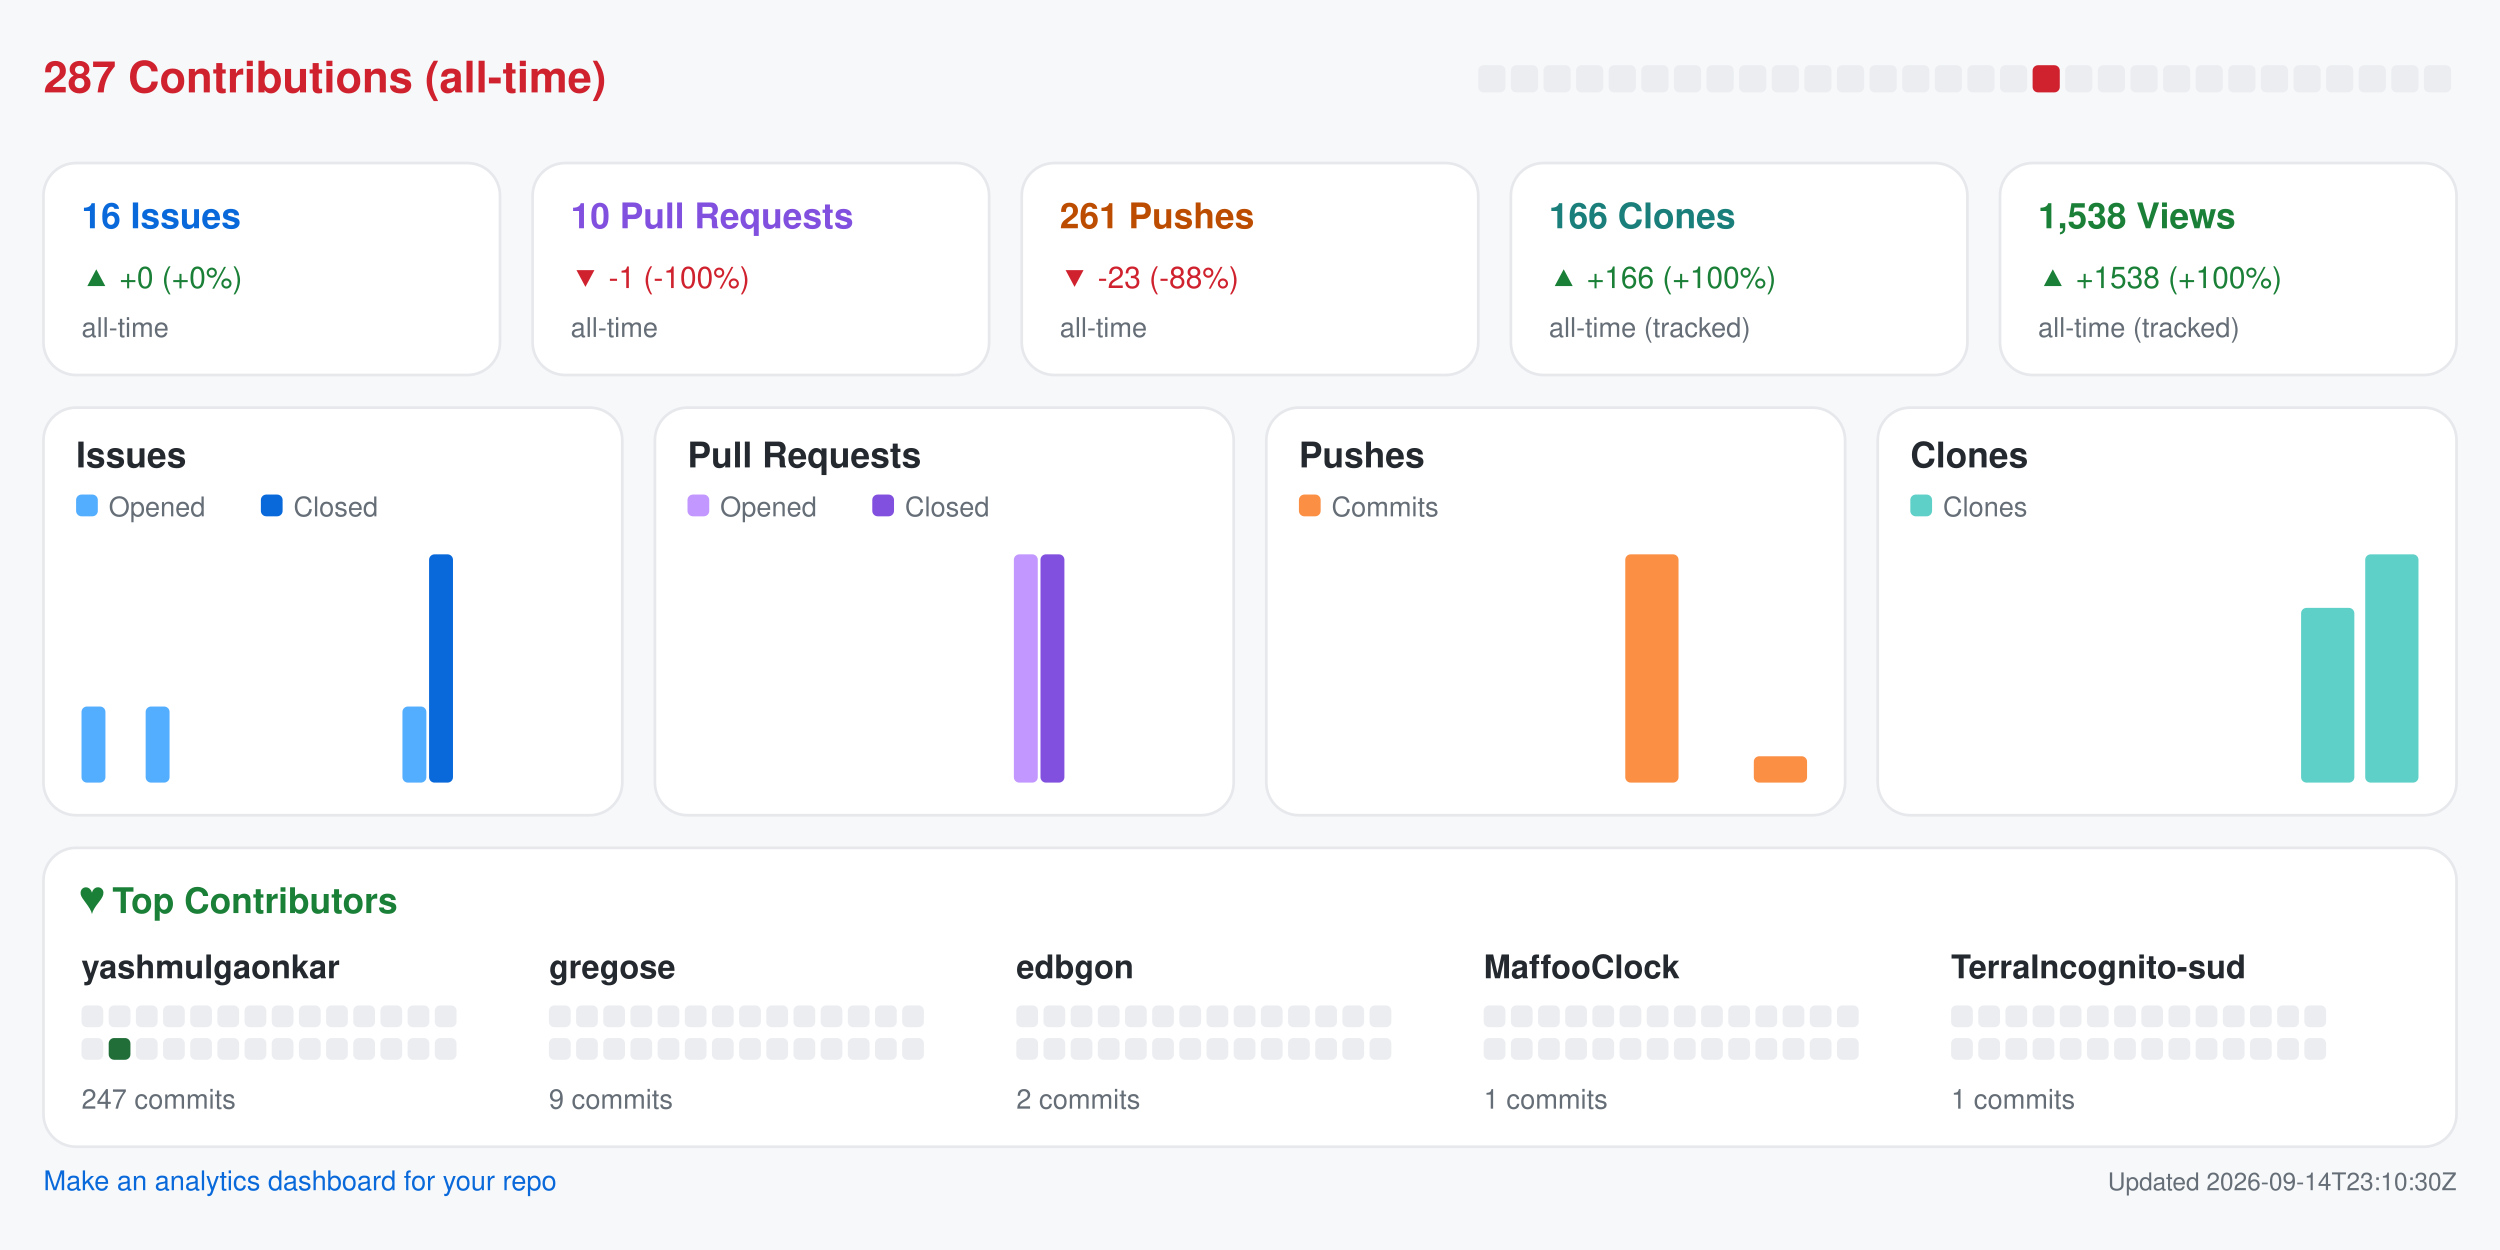
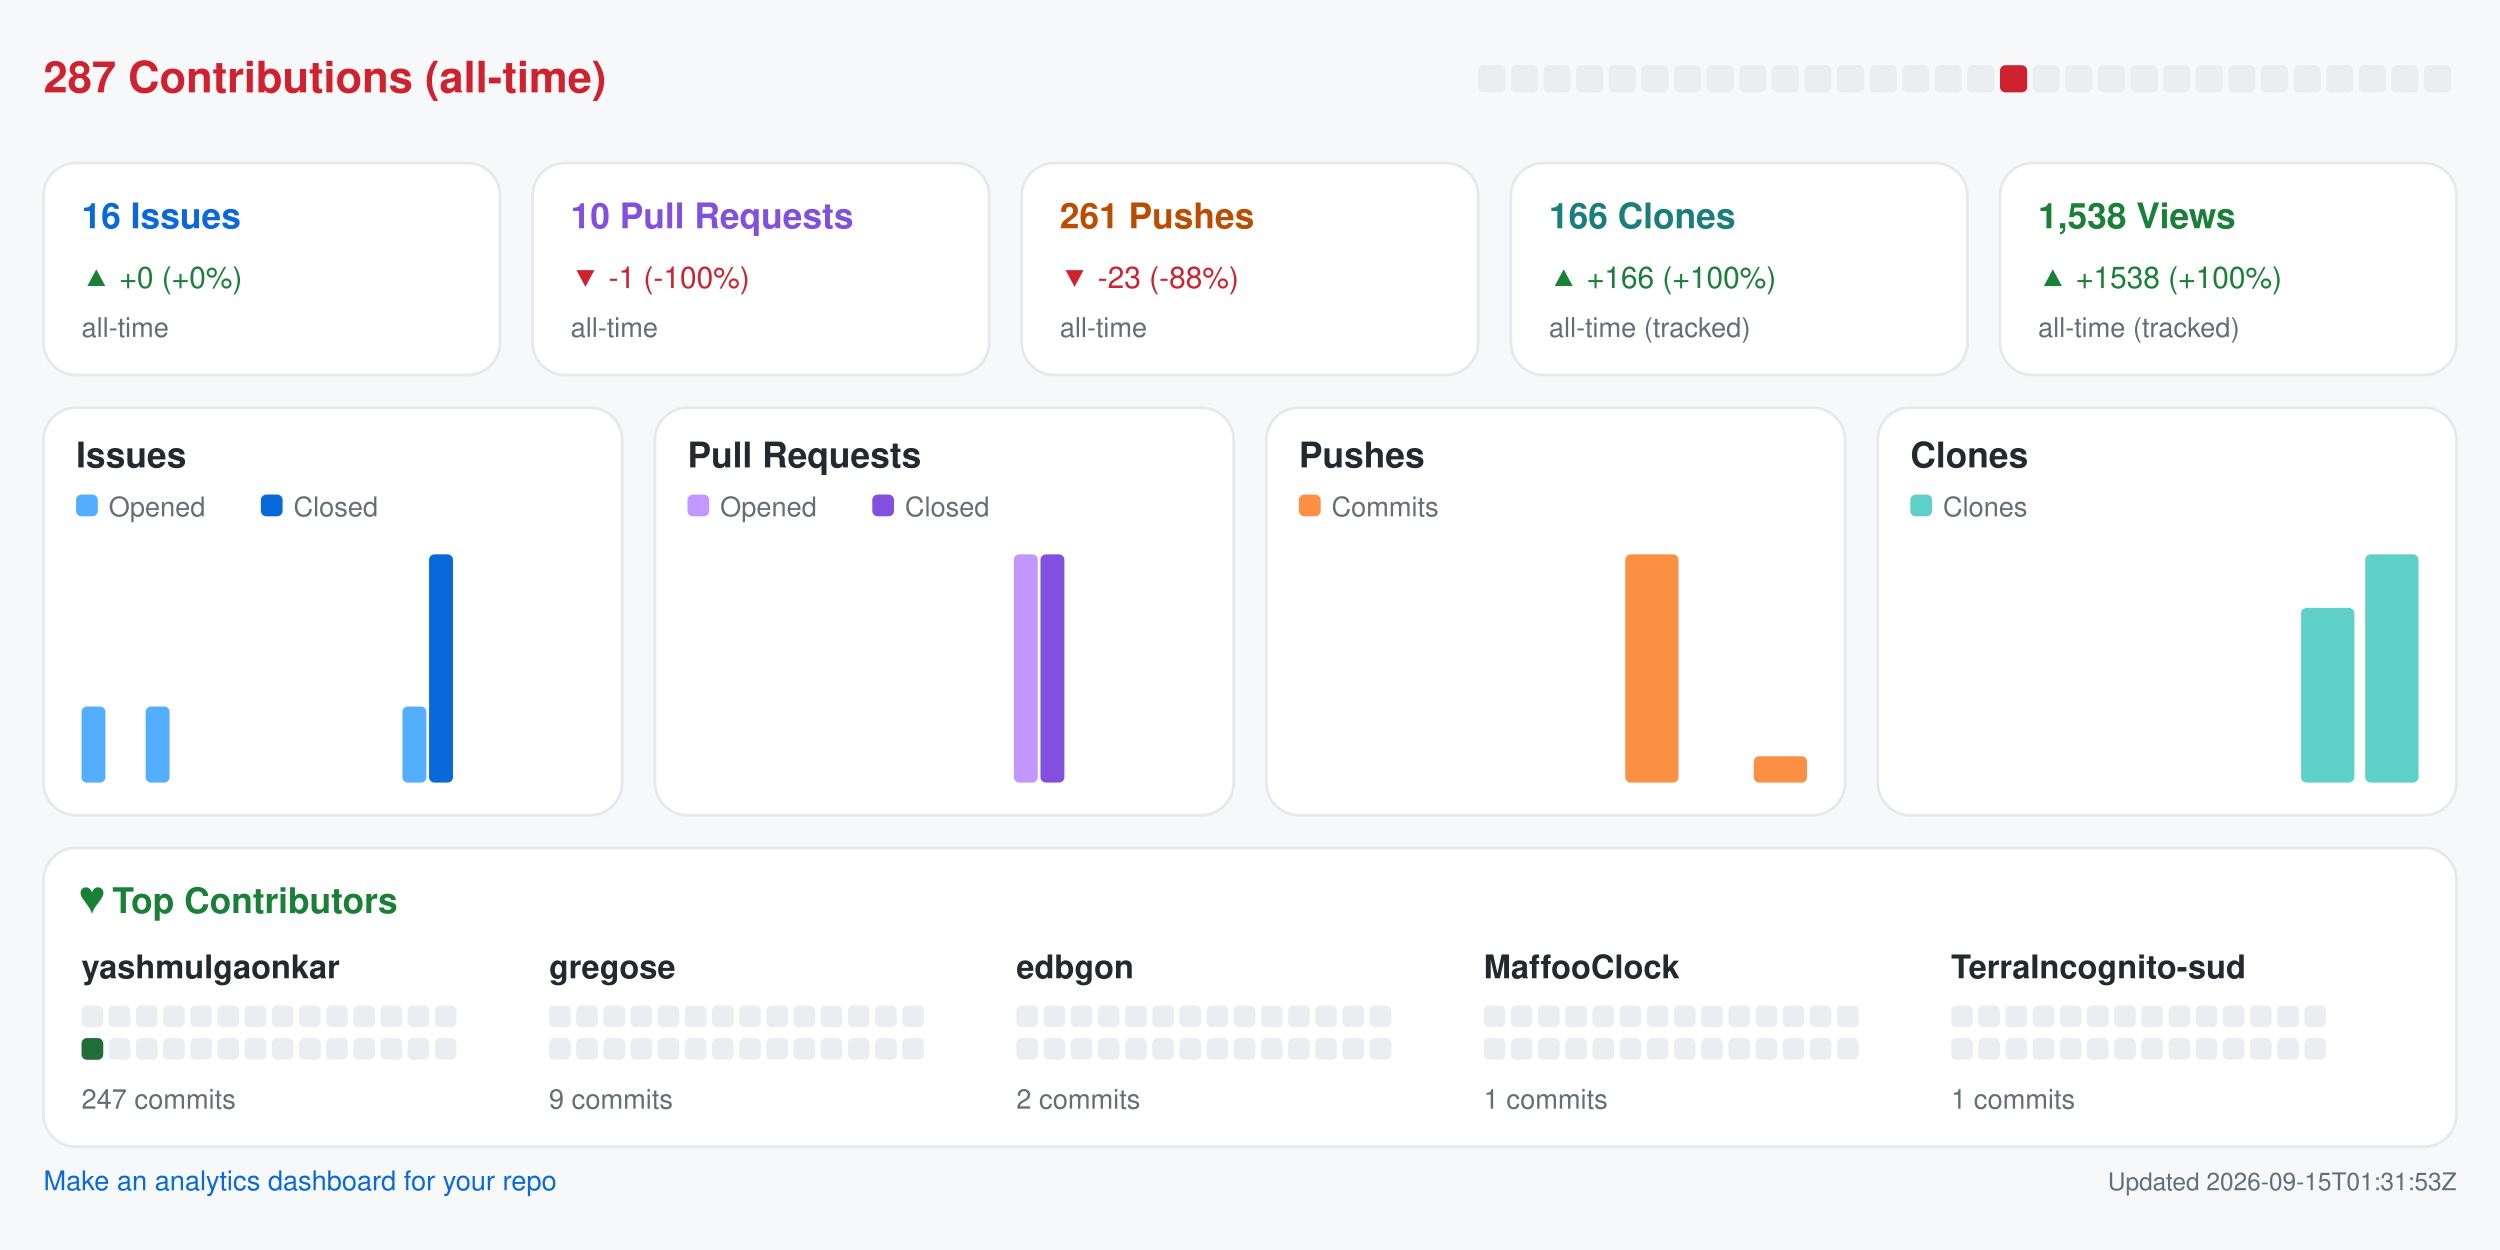
<svg xmlns="http://www.w3.org/2000/svg" width="920" height="460" viewBox="0 0 920 460" role="img" aria-label="Repository analytics for yashmulgaonkar/halo">
  <rect x="0.0" y="0.0" width="920.0" height="460.0" rx="0" fill="#f6f8fa" />
  <text x="16.0" y="34.0" fill="#cf222e" font-size="16" font-family="-apple-system,BlinkMacSystemFont,Segoe UI,Helvetica,Arial,sans-serif" font-weight="600" text-anchor="start">287 Contributions (all-time)</text>
  <rect x="544.0" y="24.0" width="10.0" height="10.0" rx="2" fill="#ebedf0" />
  <rect x="556.0" y="24.0" width="10.0" height="10.0" rx="2" fill="#ebedf0" />
  <rect x="568.0" y="24.0" width="10.0" height="10.0" rx="2" fill="#ebedf0" />
  <rect x="580.0" y="24.0" width="10.0" height="10.0" rx="2" fill="#ebedf0" />
  <rect x="592.0" y="24.0" width="10.0" height="10.0" rx="2" fill="#ebedf0" />
  <rect x="604.0" y="24.0" width="10.0" height="10.0" rx="2" fill="#ebedf0" />
  <rect x="616.0" y="24.0" width="10.0" height="10.0" rx="2" fill="#ebedf0" />
  <rect x="628.0" y="24.0" width="10.0" height="10.0" rx="2" fill="#ebedf0" />
  <rect x="640.0" y="24.0" width="10.0" height="10.0" rx="2" fill="#ebedf0" />
  <rect x="652.0" y="24.0" width="10.0" height="10.0" rx="2" fill="#ebedf0" />
  <rect x="664.0" y="24.0" width="10.0" height="10.0" rx="2" fill="#ebedf0" />
  <rect x="676.0" y="24.0" width="10.0" height="10.0" rx="2" fill="#ebedf0" />
  <rect x="688.0" y="24.0" width="10.0" height="10.0" rx="2" fill="#ebedf0" />
  <rect x="700.0" y="24.0" width="10.0" height="10.0" rx="2" fill="#ebedf0" />
  <rect x="712.0" y="24.0" width="10.0" height="10.0" rx="2" fill="#ebedf0" />
  <rect x="724.0" y="24.0" width="10.0" height="10.0" rx="2" fill="#ebedf0" />
-   <rect x="736.0" y="24.0" width="10.0" height="10.0" rx="2" fill="#ebedf0" />
-   <rect x="748.0" y="24.0" width="10.0" height="10.0" rx="2" fill="#cf222e" />
+   <rect x="736.0" y="24.0" width="10.0" height="10.0" rx="2" fill="#cf222e" />
+   <rect x="748.0" y="24.0" width="10.0" height="10.0" rx="2" fill="#ebedf0" />
  <rect x="760.0" y="24.0" width="10.0" height="10.0" rx="2" fill="#ebedf0" />
  <rect x="772.0" y="24.0" width="10.0" height="10.0" rx="2" fill="#ebedf0" />
  <rect x="784.0" y="24.0" width="10.0" height="10.0" rx="2" fill="#ebedf0" />
  <rect x="796.0" y="24.0" width="10.0" height="10.0" rx="2" fill="#ebedf0" />
  <rect x="808.0" y="24.0" width="10.0" height="10.0" rx="2" fill="#ebedf0" />
  <rect x="820.0" y="24.0" width="10.0" height="10.0" rx="2" fill="#ebedf0" />
  <rect x="832.0" y="24.0" width="10.0" height="10.0" rx="2" fill="#ebedf0" />
  <rect x="844.0" y="24.0" width="10.0" height="10.0" rx="2" fill="#ebedf0" />
  <rect x="856.0" y="24.0" width="10.0" height="10.0" rx="2" fill="#ebedf0" />
  <rect x="868.0" y="24.0" width="10.0" height="10.0" rx="2" fill="#ebedf0" />
  <rect x="880.0" y="24.0" width="10.0" height="10.0" rx="2" fill="#ebedf0" />
  <rect x="892.0" y="24.0" width="10.0" height="10.0" rx="2" fill="#ebedf0" />
  <rect x="16.0" y="60.0" width="168.0" height="78.0" rx="12" fill="#ffffff" stroke="#e6e8eb" />
  <text x="30.0" y="84.0" fill="#0969da" font-size="13" font-family="-apple-system,BlinkMacSystemFont,Segoe UI,Helvetica,Arial,sans-serif" font-weight="600" text-anchor="start">16 Issues</text>
  <text x="30.0" y="106.0" fill="#1a7f37" font-size="11" font-family="-apple-system,BlinkMacSystemFont,Segoe UI,Helvetica,Arial,sans-serif" font-weight="400" text-anchor="start">▲ +0 (+0%)</text>
  <text x="30.0" y="124.0" fill="#656d76" font-size="10" font-family="-apple-system,BlinkMacSystemFont,Segoe UI,Helvetica,Arial,sans-serif" font-weight="400" text-anchor="start">all-time</text>
  <rect x="196.0" y="60.0" width="168.0" height="78.0" rx="12" fill="#ffffff" stroke="#e6e8eb" />
  <text x="210.0" y="84.0" fill="#8250df" font-size="13" font-family="-apple-system,BlinkMacSystemFont,Segoe UI,Helvetica,Arial,sans-serif" font-weight="600" text-anchor="start">10 Pull Requests</text>
  <text x="210.0" y="106.0" fill="#cf222e" font-size="11" font-family="-apple-system,BlinkMacSystemFont,Segoe UI,Helvetica,Arial,sans-serif" font-weight="400" text-anchor="start">▼ -1 (-100%)</text>
  <text x="210.0" y="124.0" fill="#656d76" font-size="10" font-family="-apple-system,BlinkMacSystemFont,Segoe UI,Helvetica,Arial,sans-serif" font-weight="400" text-anchor="start">all-time</text>
  <rect x="376.0" y="60.0" width="168.0" height="78.0" rx="12" fill="#ffffff" stroke="#e6e8eb" />
  <text x="390.0" y="84.0" fill="#bc4c00" font-size="13" font-family="-apple-system,BlinkMacSystemFont,Segoe UI,Helvetica,Arial,sans-serif" font-weight="600" text-anchor="start">261 Pushes</text>
  <text x="390.0" y="106.0" fill="#cf222e" font-size="11" font-family="-apple-system,BlinkMacSystemFont,Segoe UI,Helvetica,Arial,sans-serif" font-weight="400" text-anchor="start">▼ -23 (-88%)</text>
  <text x="390.0" y="124.0" fill="#656d76" font-size="10" font-family="-apple-system,BlinkMacSystemFont,Segoe UI,Helvetica,Arial,sans-serif" font-weight="400" text-anchor="start">all-time</text>
  <rect x="556.0" y="60.0" width="168.0" height="78.0" rx="12" fill="#ffffff" stroke="#e6e8eb" />
  <text x="570.0" y="84.0" fill="#1a7f7a" font-size="13" font-family="-apple-system,BlinkMacSystemFont,Segoe UI,Helvetica,Arial,sans-serif" font-weight="600" text-anchor="start">166 Clones</text>
  <text x="570.0" y="106.0" fill="#1a7f37" font-size="11" font-family="-apple-system,BlinkMacSystemFont,Segoe UI,Helvetica,Arial,sans-serif" font-weight="400" text-anchor="start">▲ +166 (+100%)</text>
  <text x="570.0" y="124.0" fill="#656d76" font-size="10" font-family="-apple-system,BlinkMacSystemFont,Segoe UI,Helvetica,Arial,sans-serif" font-weight="400" text-anchor="start">all-time (tracked)</text>
  <rect x="736.0" y="60.0" width="168.0" height="78.0" rx="12" fill="#ffffff" stroke="#e6e8eb" />
  <text x="750.0" y="84.0" fill="#1a7f37" font-size="13" font-family="-apple-system,BlinkMacSystemFont,Segoe UI,Helvetica,Arial,sans-serif" font-weight="600" text-anchor="start">1,538 Views</text>
  <text x="750.0" y="106.0" fill="#1a7f37" font-size="11" font-family="-apple-system,BlinkMacSystemFont,Segoe UI,Helvetica,Arial,sans-serif" font-weight="400" text-anchor="start">▲ +1538 (+100%)</text>
  <text x="750.0" y="124.0" fill="#656d76" font-size="10" font-family="-apple-system,BlinkMacSystemFont,Segoe UI,Helvetica,Arial,sans-serif" font-weight="400" text-anchor="start">all-time (tracked)</text>
  <rect x="16.0" y="150.0" width="213.0" height="150.0" rx="12" fill="#ffffff" stroke="#e6e8eb" />
  <text x="28.0" y="172.0" fill="#24292f" font-size="13" font-family="-apple-system,BlinkMacSystemFont,Segoe UI,Helvetica,Arial,sans-serif" font-weight="600" text-anchor="start">Issues</text>
  <rect x="28.0" y="182.0" width="8.0" height="8.0" rx="2" fill="#54aeff" />
  <text x="40.0" y="190.0" fill="#656d76" font-size="10" font-family="-apple-system,BlinkMacSystemFont,Segoe UI,Helvetica,Arial,sans-serif" font-weight="400" text-anchor="start">Opened</text>
  <rect x="96.0" y="182.0" width="8.0" height="8.0" rx="2" fill="#0969da" />
  <text x="108.0" y="190.0" fill="#656d76" font-size="10" font-family="-apple-system,BlinkMacSystemFont,Segoe UI,Helvetica,Arial,sans-serif" font-weight="400" text-anchor="start">Closed</text>
  <rect x="30.0" y="260.0" width="8.8" height="28.0" rx="2" fill="#54aeff" />
  <rect x="39.8" y="288.0" width="8.8" height="0.0" rx="2" fill="#0969da" />
  <rect x="53.6" y="260.0" width="8.8" height="28.0" rx="2" fill="#54aeff" />
  <rect x="63.4" y="288.0" width="8.8" height="0.0" rx="2" fill="#0969da" />
  <rect x="77.2" y="288.0" width="8.8" height="0.0" rx="2" fill="#54aeff" />
  <rect x="87.1" y="288.0" width="8.8" height="0.0" rx="2" fill="#0969da" />
  <rect x="100.9" y="288.0" width="8.8" height="0.0" rx="2" fill="#54aeff" />
  <rect x="110.7" y="288.0" width="8.8" height="0.0" rx="2" fill="#0969da" />
  <rect x="124.5" y="288.0" width="8.8" height="0.0" rx="2" fill="#54aeff" />
  <rect x="134.3" y="288.0" width="8.8" height="0.0" rx="2" fill="#0969da" />
  <rect x="148.1" y="260.0" width="8.8" height="28.0" rx="2" fill="#54aeff" />
  <rect x="157.9" y="204.0" width="8.8" height="84.0" rx="2" fill="#0969da" />
  <rect x="171.8" y="288.0" width="8.8" height="0.0" rx="2" fill="#54aeff" />
  <rect x="181.6" y="288.0" width="8.8" height="0.0" rx="2" fill="#0969da" />
  <rect x="195.4" y="288.0" width="8.8" height="0.0" rx="2" fill="#54aeff" />
  <rect x="205.2" y="288.0" width="8.8" height="0.0" rx="2" fill="#0969da" />
  <rect x="241.0" y="150.0" width="213.0" height="150.0" rx="12" fill="#ffffff" stroke="#e6e8eb" />
  <text x="253.0" y="172.0" fill="#24292f" font-size="13" font-family="-apple-system,BlinkMacSystemFont,Segoe UI,Helvetica,Arial,sans-serif" font-weight="600" text-anchor="start">Pull Requests</text>
  <rect x="253.0" y="182.0" width="8.0" height="8.0" rx="2" fill="#c297ff" />
  <text x="265.0" y="190.0" fill="#656d76" font-size="10" font-family="-apple-system,BlinkMacSystemFont,Segoe UI,Helvetica,Arial,sans-serif" font-weight="400" text-anchor="start">Opened</text>
  <rect x="321.0" y="182.0" width="8.0" height="8.0" rx="2" fill="#8250df" />
  <text x="333.0" y="190.0" fill="#656d76" font-size="10" font-family="-apple-system,BlinkMacSystemFont,Segoe UI,Helvetica,Arial,sans-serif" font-weight="400" text-anchor="start">Closed</text>
  <rect x="255.0" y="288.0" width="8.8" height="0.0" rx="2" fill="#c297ff" />
  <rect x="264.8" y="288.0" width="8.8" height="0.0" rx="2" fill="#8250df" />
  <rect x="278.6" y="288.0" width="8.8" height="0.0" rx="2" fill="#c297ff" />
  <rect x="288.4" y="288.0" width="8.8" height="0.0" rx="2" fill="#8250df" />
  <rect x="302.2" y="288.0" width="8.8" height="0.0" rx="2" fill="#c297ff" />
  <rect x="312.1" y="288.0" width="8.8" height="0.0" rx="2" fill="#8250df" />
  <rect x="325.9" y="288.0" width="8.8" height="0.0" rx="2" fill="#c297ff" />
  <rect x="335.7" y="288.0" width="8.8" height="0.0" rx="2" fill="#8250df" />
  <rect x="349.5" y="288.0" width="8.8" height="0.0" rx="2" fill="#c297ff" />
  <rect x="359.3" y="288.0" width="8.8" height="0.0" rx="2" fill="#8250df" />
  <rect x="373.1" y="204.0" width="8.8" height="84.0" rx="2" fill="#c297ff" />
  <rect x="382.9" y="204.0" width="8.8" height="84.0" rx="2" fill="#8250df" />
  <rect x="396.8" y="288.0" width="8.8" height="0.0" rx="2" fill="#c297ff" />
  <rect x="406.6" y="288.0" width="8.8" height="0.0" rx="2" fill="#8250df" />
  <rect x="420.4" y="288.0" width="8.8" height="0.0" rx="2" fill="#c297ff" />
  <rect x="430.2" y="288.0" width="8.8" height="0.0" rx="2" fill="#8250df" />
  <rect x="466.0" y="150.0" width="213.0" height="150.0" rx="12" fill="#ffffff" stroke="#e6e8eb" />
  <text x="478.0" y="172.0" fill="#24292f" font-size="13" font-family="-apple-system,BlinkMacSystemFont,Segoe UI,Helvetica,Arial,sans-serif" font-weight="600" text-anchor="start">Pushes</text>
  <rect x="478.0" y="182.0" width="8.0" height="8.0" rx="2" fill="#fb8f44" />
  <text x="490.0" y="190.0" fill="#656d76" font-size="10" font-family="-apple-system,BlinkMacSystemFont,Segoe UI,Helvetica,Arial,sans-serif" font-weight="400" text-anchor="start">Commits</text>
  <rect x="480.0" y="288.0" width="19.6" height="0.0" rx="2" fill="#fb8f44" />
  <rect x="503.6" y="288.0" width="19.6" height="0.0" rx="2" fill="#fb8f44" />
  <rect x="527.2" y="288.0" width="19.6" height="0.0" rx="2" fill="#fb8f44" />
  <rect x="550.9" y="288.0" width="19.6" height="0.0" rx="2" fill="#fb8f44" />
  <rect x="574.5" y="288.0" width="19.6" height="0.0" rx="2" fill="#fb8f44" />
  <rect x="598.1" y="204.0" width="19.6" height="84.0" rx="2" fill="#fb8f44" />
  <rect x="621.8" y="288.0" width="19.6" height="0.0" rx="2" fill="#fb8f44" />
  <rect x="645.4" y="278.3" width="19.6" height="9.7" rx="2" fill="#fb8f44" />
  <rect x="691.0" y="150.0" width="213.0" height="150.0" rx="12" fill="#ffffff" stroke="#e6e8eb" />
  <text x="703.0" y="172.0" fill="#24292f" font-size="13" font-family="-apple-system,BlinkMacSystemFont,Segoe UI,Helvetica,Arial,sans-serif" font-weight="600" text-anchor="start">Clones</text>
  <rect x="703.0" y="182.0" width="8.0" height="8.0" rx="2" fill="#5fd0c8" />
  <text x="715.0" y="190.0" fill="#656d76" font-size="10" font-family="-apple-system,BlinkMacSystemFont,Segoe UI,Helvetica,Arial,sans-serif" font-weight="400" text-anchor="start">Clones</text>
  <rect x="705.0" y="288.0" width="19.6" height="0.0" rx="2" fill="#5fd0c8" />
  <rect x="728.6" y="288.0" width="19.6" height="0.0" rx="2" fill="#5fd0c8" />
  <rect x="752.2" y="288.0" width="19.6" height="0.0" rx="2" fill="#5fd0c8" />
  <rect x="775.9" y="288.0" width="19.6" height="0.0" rx="2" fill="#5fd0c8" />
  <rect x="799.5" y="288.0" width="19.6" height="0.0" rx="2" fill="#5fd0c8" />
  <rect x="823.1" y="288.0" width="19.6" height="0.0" rx="2" fill="#5fd0c8" />
  <rect x="846.8" y="223.7" width="19.6" height="64.3" rx="2" fill="#5fd0c8" />
  <rect x="870.4" y="204.0" width="19.6" height="84.0" rx="2" fill="#5fd0c8" />
  <rect x="16.0" y="312.0" width="888.0" height="110.0" rx="12" fill="#ffffff" stroke="#e6e8eb" />
  <text x="30.0" y="336.0" fill="#1a7f37" font-size="13" font-family="-apple-system,BlinkMacSystemFont,Segoe UI,Helvetica,Arial,sans-serif" font-weight="600" text-anchor="start">♥  Top Contributors</text>
  <text x="30.0" y="360.0" fill="#24292f" font-size="12" font-family="-apple-system,BlinkMacSystemFont,Segoe UI,Helvetica,Arial,sans-serif" font-weight="600" text-anchor="start">yashmulgaonkar</text>
  <rect x="30.0" y="370.0" width="8.0" height="8.0" rx="2" fill="#ebedf0" />
  <rect x="40.0" y="370.0" width="8.0" height="8.0" rx="2" fill="#ebedf0" />
  <rect x="50.0" y="370.0" width="8.0" height="8.0" rx="2" fill="#ebedf0" />
  <rect x="60.0" y="370.0" width="8.0" height="8.0" rx="2" fill="#ebedf0" />
  <rect x="70.0" y="370.0" width="8.0" height="8.0" rx="2" fill="#ebedf0" />
  <rect x="80.0" y="370.0" width="8.0" height="8.0" rx="2" fill="#ebedf0" />
  <rect x="90.0" y="370.0" width="8.0" height="8.0" rx="2" fill="#ebedf0" />
  <rect x="100.0" y="370.0" width="8.0" height="8.0" rx="2" fill="#ebedf0" />
  <rect x="110.0" y="370.0" width="8.0" height="8.0" rx="2" fill="#ebedf0" />
  <rect x="120.0" y="370.0" width="8.0" height="8.0" rx="2" fill="#ebedf0" />
  <rect x="130.0" y="370.0" width="8.0" height="8.0" rx="2" fill="#ebedf0" />
  <rect x="140.0" y="370.0" width="8.0" height="8.0" rx="2" fill="#ebedf0" />
  <rect x="150.0" y="370.0" width="8.0" height="8.0" rx="2" fill="#ebedf0" />
  <rect x="160.0" y="370.0" width="8.0" height="8.0" rx="2" fill="#ebedf0" />
-   <rect x="30.0" y="382.0" width="8.0" height="8.0" rx="2" fill="#ebedf0" />
-   <rect x="40.0" y="382.0" width="8.0" height="8.0" rx="2" fill="#216e39" />
+   <rect x="30.0" y="382.0" width="8.0" height="8.0" rx="2" fill="#216e39" />
+   <rect x="40.0" y="382.0" width="8.0" height="8.0" rx="2" fill="#ebedf0" />
  <rect x="50.0" y="382.0" width="8.0" height="8.0" rx="2" fill="#ebedf0" />
  <rect x="60.0" y="382.0" width="8.0" height="8.0" rx="2" fill="#ebedf0" />
  <rect x="70.0" y="382.0" width="8.0" height="8.0" rx="2" fill="#ebedf0" />
  <rect x="80.0" y="382.0" width="8.0" height="8.0" rx="2" fill="#ebedf0" />
  <rect x="90.0" y="382.0" width="8.0" height="8.0" rx="2" fill="#ebedf0" />
  <rect x="100.0" y="382.0" width="8.0" height="8.0" rx="2" fill="#ebedf0" />
  <rect x="110.0" y="382.0" width="8.0" height="8.0" rx="2" fill="#ebedf0" />
  <rect x="120.0" y="382.0" width="8.0" height="8.0" rx="2" fill="#ebedf0" />
  <rect x="130.0" y="382.0" width="8.0" height="8.0" rx="2" fill="#ebedf0" />
  <rect x="140.0" y="382.0" width="8.0" height="8.0" rx="2" fill="#ebedf0" />
  <rect x="150.0" y="382.0" width="8.0" height="8.0" rx="2" fill="#ebedf0" />
  <rect x="160.0" y="382.0" width="8.0" height="8.0" rx="2" fill="#ebedf0" />
  <text x="30.0" y="408.0" fill="#656d76" font-size="10" font-family="-apple-system,BlinkMacSystemFont,Segoe UI,Helvetica,Arial,sans-serif" font-weight="400" text-anchor="start">247 commits</text>
  <text x="202.0" y="360.0" fill="#24292f" font-size="12" font-family="-apple-system,BlinkMacSystemFont,Segoe UI,Helvetica,Arial,sans-serif" font-weight="600" text-anchor="start">gregose</text>
  <rect x="202.0" y="370.0" width="8.0" height="8.0" rx="2" fill="#ebedf0" />
  <rect x="212.0" y="370.0" width="8.0" height="8.0" rx="2" fill="#ebedf0" />
  <rect x="222.0" y="370.0" width="8.0" height="8.0" rx="2" fill="#ebedf0" />
  <rect x="232.0" y="370.0" width="8.0" height="8.0" rx="2" fill="#ebedf0" />
  <rect x="242.0" y="370.0" width="8.0" height="8.0" rx="2" fill="#ebedf0" />
  <rect x="252.0" y="370.0" width="8.0" height="8.0" rx="2" fill="#ebedf0" />
  <rect x="262.0" y="370.0" width="8.0" height="8.0" rx="2" fill="#ebedf0" />
  <rect x="272.0" y="370.0" width="8.0" height="8.0" rx="2" fill="#ebedf0" />
  <rect x="282.0" y="370.0" width="8.0" height="8.0" rx="2" fill="#ebedf0" />
  <rect x="292.0" y="370.0" width="8.0" height="8.0" rx="2" fill="#ebedf0" />
  <rect x="302.0" y="370.0" width="8.0" height="8.0" rx="2" fill="#ebedf0" />
  <rect x="312.0" y="370.0" width="8.0" height="8.0" rx="2" fill="#ebedf0" />
  <rect x="322.0" y="370.0" width="8.0" height="8.0" rx="2" fill="#ebedf0" />
  <rect x="332.0" y="370.0" width="8.0" height="8.0" rx="2" fill="#ebedf0" />
  <rect x="202.0" y="382.0" width="8.0" height="8.0" rx="2" fill="#ebedf0" />
  <rect x="212.0" y="382.0" width="8.0" height="8.0" rx="2" fill="#ebedf0" />
  <rect x="222.0" y="382.0" width="8.0" height="8.0" rx="2" fill="#ebedf0" />
  <rect x="232.0" y="382.0" width="8.0" height="8.0" rx="2" fill="#ebedf0" />
  <rect x="242.0" y="382.0" width="8.0" height="8.0" rx="2" fill="#ebedf0" />
  <rect x="252.0" y="382.0" width="8.0" height="8.0" rx="2" fill="#ebedf0" />
  <rect x="262.0" y="382.0" width="8.0" height="8.0" rx="2" fill="#ebedf0" />
  <rect x="272.0" y="382.0" width="8.0" height="8.0" rx="2" fill="#ebedf0" />
  <rect x="282.0" y="382.0" width="8.0" height="8.0" rx="2" fill="#ebedf0" />
  <rect x="292.0" y="382.0" width="8.0" height="8.0" rx="2" fill="#ebedf0" />
  <rect x="302.0" y="382.0" width="8.0" height="8.0" rx="2" fill="#ebedf0" />
  <rect x="312.0" y="382.0" width="8.0" height="8.0" rx="2" fill="#ebedf0" />
  <rect x="322.0" y="382.0" width="8.0" height="8.0" rx="2" fill="#ebedf0" />
  <rect x="332.0" y="382.0" width="8.0" height="8.0" rx="2" fill="#ebedf0" />
  <text x="202.0" y="408.0" fill="#656d76" font-size="10" font-family="-apple-system,BlinkMacSystemFont,Segoe UI,Helvetica,Arial,sans-serif" font-weight="400" text-anchor="start">9 commits</text>
  <text x="374.0" y="360.0" fill="#24292f" font-size="12" font-family="-apple-system,BlinkMacSystemFont,Segoe UI,Helvetica,Arial,sans-serif" font-weight="600" text-anchor="start">edbgon</text>
  <rect x="374.0" y="370.0" width="8.0" height="8.0" rx="2" fill="#ebedf0" />
  <rect x="384.0" y="370.0" width="8.0" height="8.0" rx="2" fill="#ebedf0" />
  <rect x="394.0" y="370.0" width="8.0" height="8.0" rx="2" fill="#ebedf0" />
  <rect x="404.0" y="370.0" width="8.0" height="8.0" rx="2" fill="#ebedf0" />
  <rect x="414.0" y="370.0" width="8.0" height="8.0" rx="2" fill="#ebedf0" />
  <rect x="424.0" y="370.0" width="8.0" height="8.0" rx="2" fill="#ebedf0" />
  <rect x="434.0" y="370.0" width="8.0" height="8.0" rx="2" fill="#ebedf0" />
  <rect x="444.0" y="370.0" width="8.0" height="8.0" rx="2" fill="#ebedf0" />
  <rect x="454.0" y="370.0" width="8.0" height="8.0" rx="2" fill="#ebedf0" />
  <rect x="464.0" y="370.0" width="8.0" height="8.0" rx="2" fill="#ebedf0" />
  <rect x="474.0" y="370.0" width="8.0" height="8.0" rx="2" fill="#ebedf0" />
  <rect x="484.0" y="370.0" width="8.0" height="8.0" rx="2" fill="#ebedf0" />
  <rect x="494.0" y="370.0" width="8.0" height="8.0" rx="2" fill="#ebedf0" />
  <rect x="504.0" y="370.0" width="8.0" height="8.0" rx="2" fill="#ebedf0" />
  <rect x="374.0" y="382.0" width="8.0" height="8.0" rx="2" fill="#ebedf0" />
  <rect x="384.0" y="382.0" width="8.0" height="8.0" rx="2" fill="#ebedf0" />
  <rect x="394.0" y="382.0" width="8.0" height="8.0" rx="2" fill="#ebedf0" />
  <rect x="404.0" y="382.0" width="8.0" height="8.0" rx="2" fill="#ebedf0" />
  <rect x="414.0" y="382.0" width="8.0" height="8.0" rx="2" fill="#ebedf0" />
  <rect x="424.0" y="382.0" width="8.0" height="8.0" rx="2" fill="#ebedf0" />
  <rect x="434.0" y="382.0" width="8.0" height="8.0" rx="2" fill="#ebedf0" />
  <rect x="444.0" y="382.0" width="8.0" height="8.0" rx="2" fill="#ebedf0" />
  <rect x="454.0" y="382.0" width="8.0" height="8.0" rx="2" fill="#ebedf0" />
  <rect x="464.0" y="382.0" width="8.0" height="8.0" rx="2" fill="#ebedf0" />
  <rect x="474.0" y="382.0" width="8.0" height="8.0" rx="2" fill="#ebedf0" />
  <rect x="484.0" y="382.0" width="8.0" height="8.0" rx="2" fill="#ebedf0" />
  <rect x="494.0" y="382.0" width="8.0" height="8.0" rx="2" fill="#ebedf0" />
  <rect x="504.0" y="382.0" width="8.0" height="8.0" rx="2" fill="#ebedf0" />
  <text x="374.0" y="408.0" fill="#656d76" font-size="10" font-family="-apple-system,BlinkMacSystemFont,Segoe UI,Helvetica,Arial,sans-serif" font-weight="400" text-anchor="start">2 commits</text>
  <text x="546.0" y="360.0" fill="#24292f" font-size="12" font-family="-apple-system,BlinkMacSystemFont,Segoe UI,Helvetica,Arial,sans-serif" font-weight="600" text-anchor="start">MaffooClock</text>
  <rect x="546.0" y="370.0" width="8.0" height="8.0" rx="2" fill="#ebedf0" />
  <rect x="556.0" y="370.0" width="8.0" height="8.0" rx="2" fill="#ebedf0" />
  <rect x="566.0" y="370.0" width="8.0" height="8.0" rx="2" fill="#ebedf0" />
  <rect x="576.0" y="370.0" width="8.0" height="8.0" rx="2" fill="#ebedf0" />
  <rect x="586.0" y="370.0" width="8.0" height="8.0" rx="2" fill="#ebedf0" />
  <rect x="596.0" y="370.0" width="8.0" height="8.0" rx="2" fill="#ebedf0" />
  <rect x="606.0" y="370.0" width="8.0" height="8.0" rx="2" fill="#ebedf0" />
  <rect x="616.0" y="370.0" width="8.0" height="8.0" rx="2" fill="#ebedf0" />
  <rect x="626.0" y="370.0" width="8.0" height="8.0" rx="2" fill="#ebedf0" />
  <rect x="636.0" y="370.0" width="8.0" height="8.0" rx="2" fill="#ebedf0" />
  <rect x="646.0" y="370.0" width="8.0" height="8.0" rx="2" fill="#ebedf0" />
  <rect x="656.0" y="370.0" width="8.0" height="8.0" rx="2" fill="#ebedf0" />
  <rect x="666.0" y="370.0" width="8.0" height="8.0" rx="2" fill="#ebedf0" />
  <rect x="676.0" y="370.0" width="8.0" height="8.0" rx="2" fill="#ebedf0" />
  <rect x="546.0" y="382.0" width="8.0" height="8.0" rx="2" fill="#ebedf0" />
  <rect x="556.0" y="382.0" width="8.0" height="8.0" rx="2" fill="#ebedf0" />
  <rect x="566.0" y="382.0" width="8.0" height="8.0" rx="2" fill="#ebedf0" />
  <rect x="576.0" y="382.0" width="8.0" height="8.0" rx="2" fill="#ebedf0" />
  <rect x="586.0" y="382.0" width="8.0" height="8.0" rx="2" fill="#ebedf0" />
  <rect x="596.0" y="382.0" width="8.0" height="8.0" rx="2" fill="#ebedf0" />
  <rect x="606.0" y="382.0" width="8.0" height="8.0" rx="2" fill="#ebedf0" />
  <rect x="616.0" y="382.0" width="8.0" height="8.0" rx="2" fill="#ebedf0" />
  <rect x="626.0" y="382.0" width="8.0" height="8.0" rx="2" fill="#ebedf0" />
  <rect x="636.0" y="382.0" width="8.0" height="8.0" rx="2" fill="#ebedf0" />
  <rect x="646.0" y="382.0" width="8.0" height="8.0" rx="2" fill="#ebedf0" />
  <rect x="656.0" y="382.0" width="8.0" height="8.0" rx="2" fill="#ebedf0" />
  <rect x="666.0" y="382.0" width="8.0" height="8.0" rx="2" fill="#ebedf0" />
  <rect x="676.0" y="382.0" width="8.0" height="8.0" rx="2" fill="#ebedf0" />
  <text x="546.0" y="408.0" fill="#656d76" font-size="10" font-family="-apple-system,BlinkMacSystemFont,Segoe UI,Helvetica,Arial,sans-serif" font-weight="400" text-anchor="start">1 commits</text>
  <text x="718.0" y="360.0" fill="#24292f" font-size="12" font-family="-apple-system,BlinkMacSystemFont,Segoe UI,Helvetica,Arial,sans-serif" font-weight="600" text-anchor="start">TerraIncognito-sud</text>
  <rect x="718.0" y="370.0" width="8.0" height="8.0" rx="2" fill="#ebedf0" />
  <rect x="728.0" y="370.0" width="8.0" height="8.0" rx="2" fill="#ebedf0" />
  <rect x="738.0" y="370.0" width="8.0" height="8.0" rx="2" fill="#ebedf0" />
  <rect x="748.0" y="370.0" width="8.0" height="8.0" rx="2" fill="#ebedf0" />
  <rect x="758.0" y="370.0" width="8.0" height="8.0" rx="2" fill="#ebedf0" />
  <rect x="768.0" y="370.0" width="8.0" height="8.0" rx="2" fill="#ebedf0" />
  <rect x="778.0" y="370.0" width="8.0" height="8.0" rx="2" fill="#ebedf0" />
  <rect x="788.0" y="370.0" width="8.0" height="8.0" rx="2" fill="#ebedf0" />
  <rect x="798.0" y="370.0" width="8.0" height="8.0" rx="2" fill="#ebedf0" />
  <rect x="808.0" y="370.0" width="8.0" height="8.0" rx="2" fill="#ebedf0" />
  <rect x="818.0" y="370.0" width="8.0" height="8.0" rx="2" fill="#ebedf0" />
  <rect x="828.0" y="370.0" width="8.0" height="8.0" rx="2" fill="#ebedf0" />
  <rect x="838.0" y="370.0" width="8.0" height="8.0" rx="2" fill="#ebedf0" />
  <rect x="848.0" y="370.0" width="8.0" height="8.0" rx="2" fill="#ebedf0" />
  <rect x="718.0" y="382.0" width="8.0" height="8.0" rx="2" fill="#ebedf0" />
  <rect x="728.0" y="382.0" width="8.0" height="8.0" rx="2" fill="#ebedf0" />
  <rect x="738.0" y="382.0" width="8.0" height="8.0" rx="2" fill="#ebedf0" />
  <rect x="748.0" y="382.0" width="8.0" height="8.0" rx="2" fill="#ebedf0" />
  <rect x="758.0" y="382.0" width="8.0" height="8.0" rx="2" fill="#ebedf0" />
  <rect x="768.0" y="382.0" width="8.0" height="8.0" rx="2" fill="#ebedf0" />
  <rect x="778.0" y="382.0" width="8.0" height="8.0" rx="2" fill="#ebedf0" />
  <rect x="788.0" y="382.0" width="8.0" height="8.0" rx="2" fill="#ebedf0" />
  <rect x="798.0" y="382.0" width="8.0" height="8.0" rx="2" fill="#ebedf0" />
  <rect x="808.0" y="382.0" width="8.0" height="8.0" rx="2" fill="#ebedf0" />
  <rect x="818.0" y="382.0" width="8.0" height="8.0" rx="2" fill="#ebedf0" />
  <rect x="828.0" y="382.0" width="8.0" height="8.0" rx="2" fill="#ebedf0" />
  <rect x="838.0" y="382.0" width="8.0" height="8.0" rx="2" fill="#ebedf0" />
  <rect x="848.0" y="382.0" width="8.0" height="8.0" rx="2" fill="#ebedf0" />
  <text x="718.0" y="408.0" fill="#656d76" font-size="10" font-family="-apple-system,BlinkMacSystemFont,Segoe UI,Helvetica,Arial,sans-serif" font-weight="400" text-anchor="start">1 commits</text>
  <a href="https://github.com/yashmulgaonkar/repo-analytics" target="_blank" rel="noopener noreferrer">
    <text x="16.0" y="438.0" fill="#0969da" font-size="10" font-family="-apple-system,BlinkMacSystemFont,Segoe UI,Helvetica,Arial,sans-serif" font-weight="400" text-anchor="start">Make an analytics dashboard for your repo</text>
  </a>
-   <text x="904.0" y="438.0" fill="#656d76" font-size="9" font-family="-apple-system,BlinkMacSystemFont,Segoe UI,Helvetica,Arial,sans-serif" font-weight="400" text-anchor="end">Updated 2026-09-14T23:10:30Z</text>
+   <text x="904.0" y="438.0" fill="#656d76" font-size="9" font-family="-apple-system,BlinkMacSystemFont,Segoe UI,Helvetica,Arial,sans-serif" font-weight="400" text-anchor="end">Updated 2026-09-15T01:31:53Z</text>
</svg>
